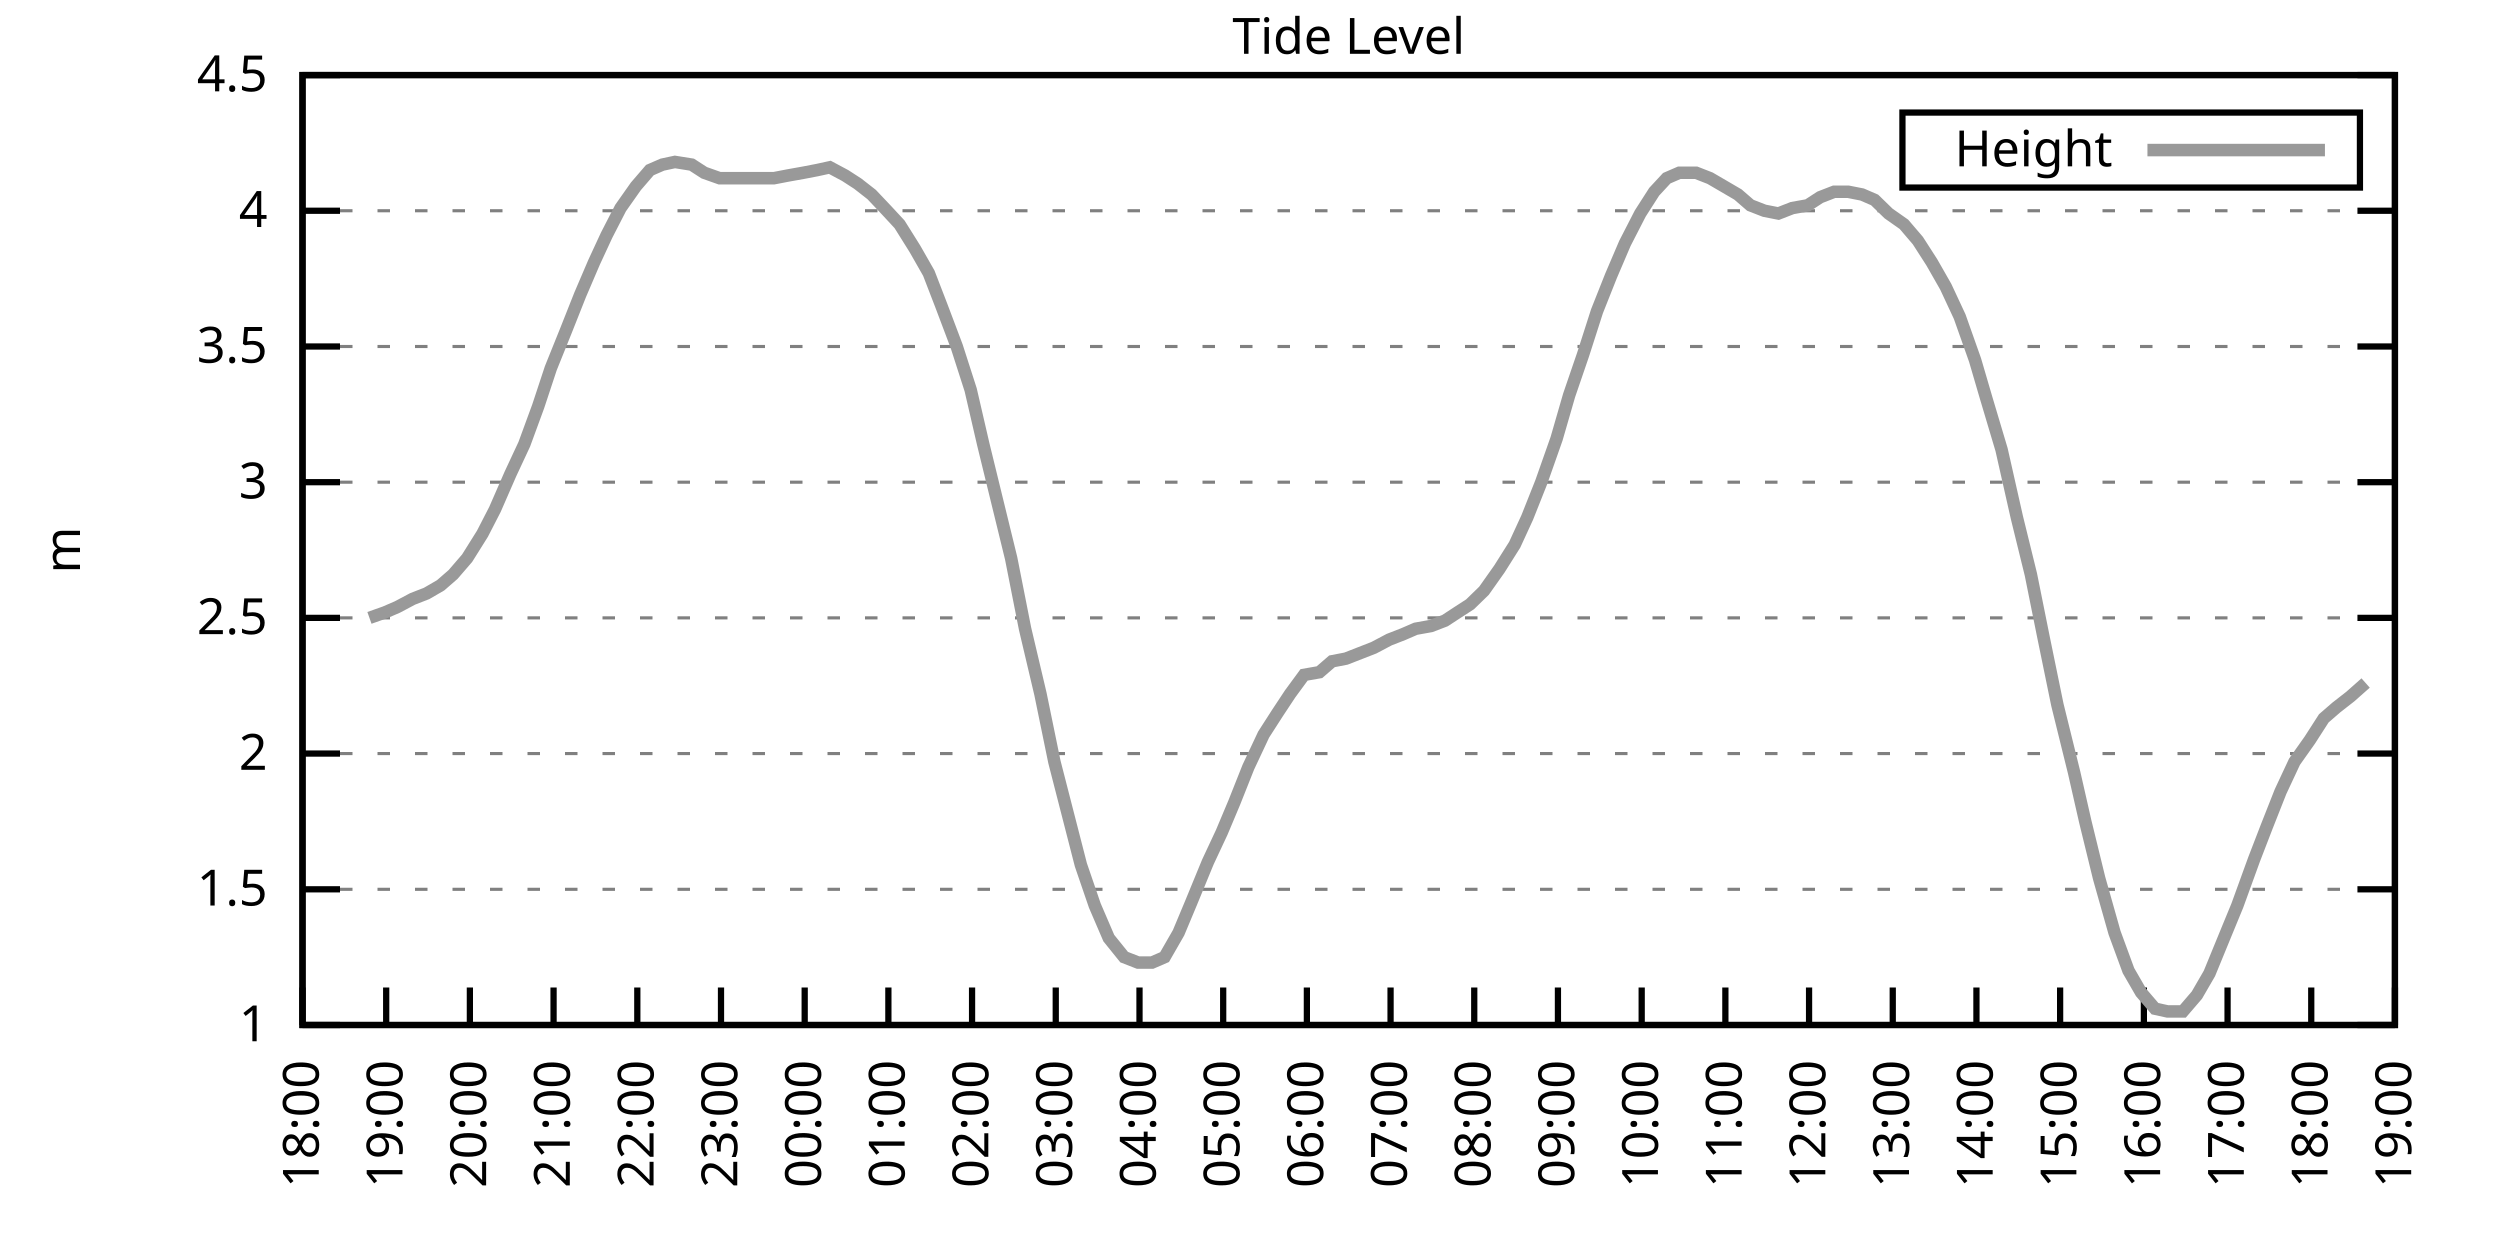
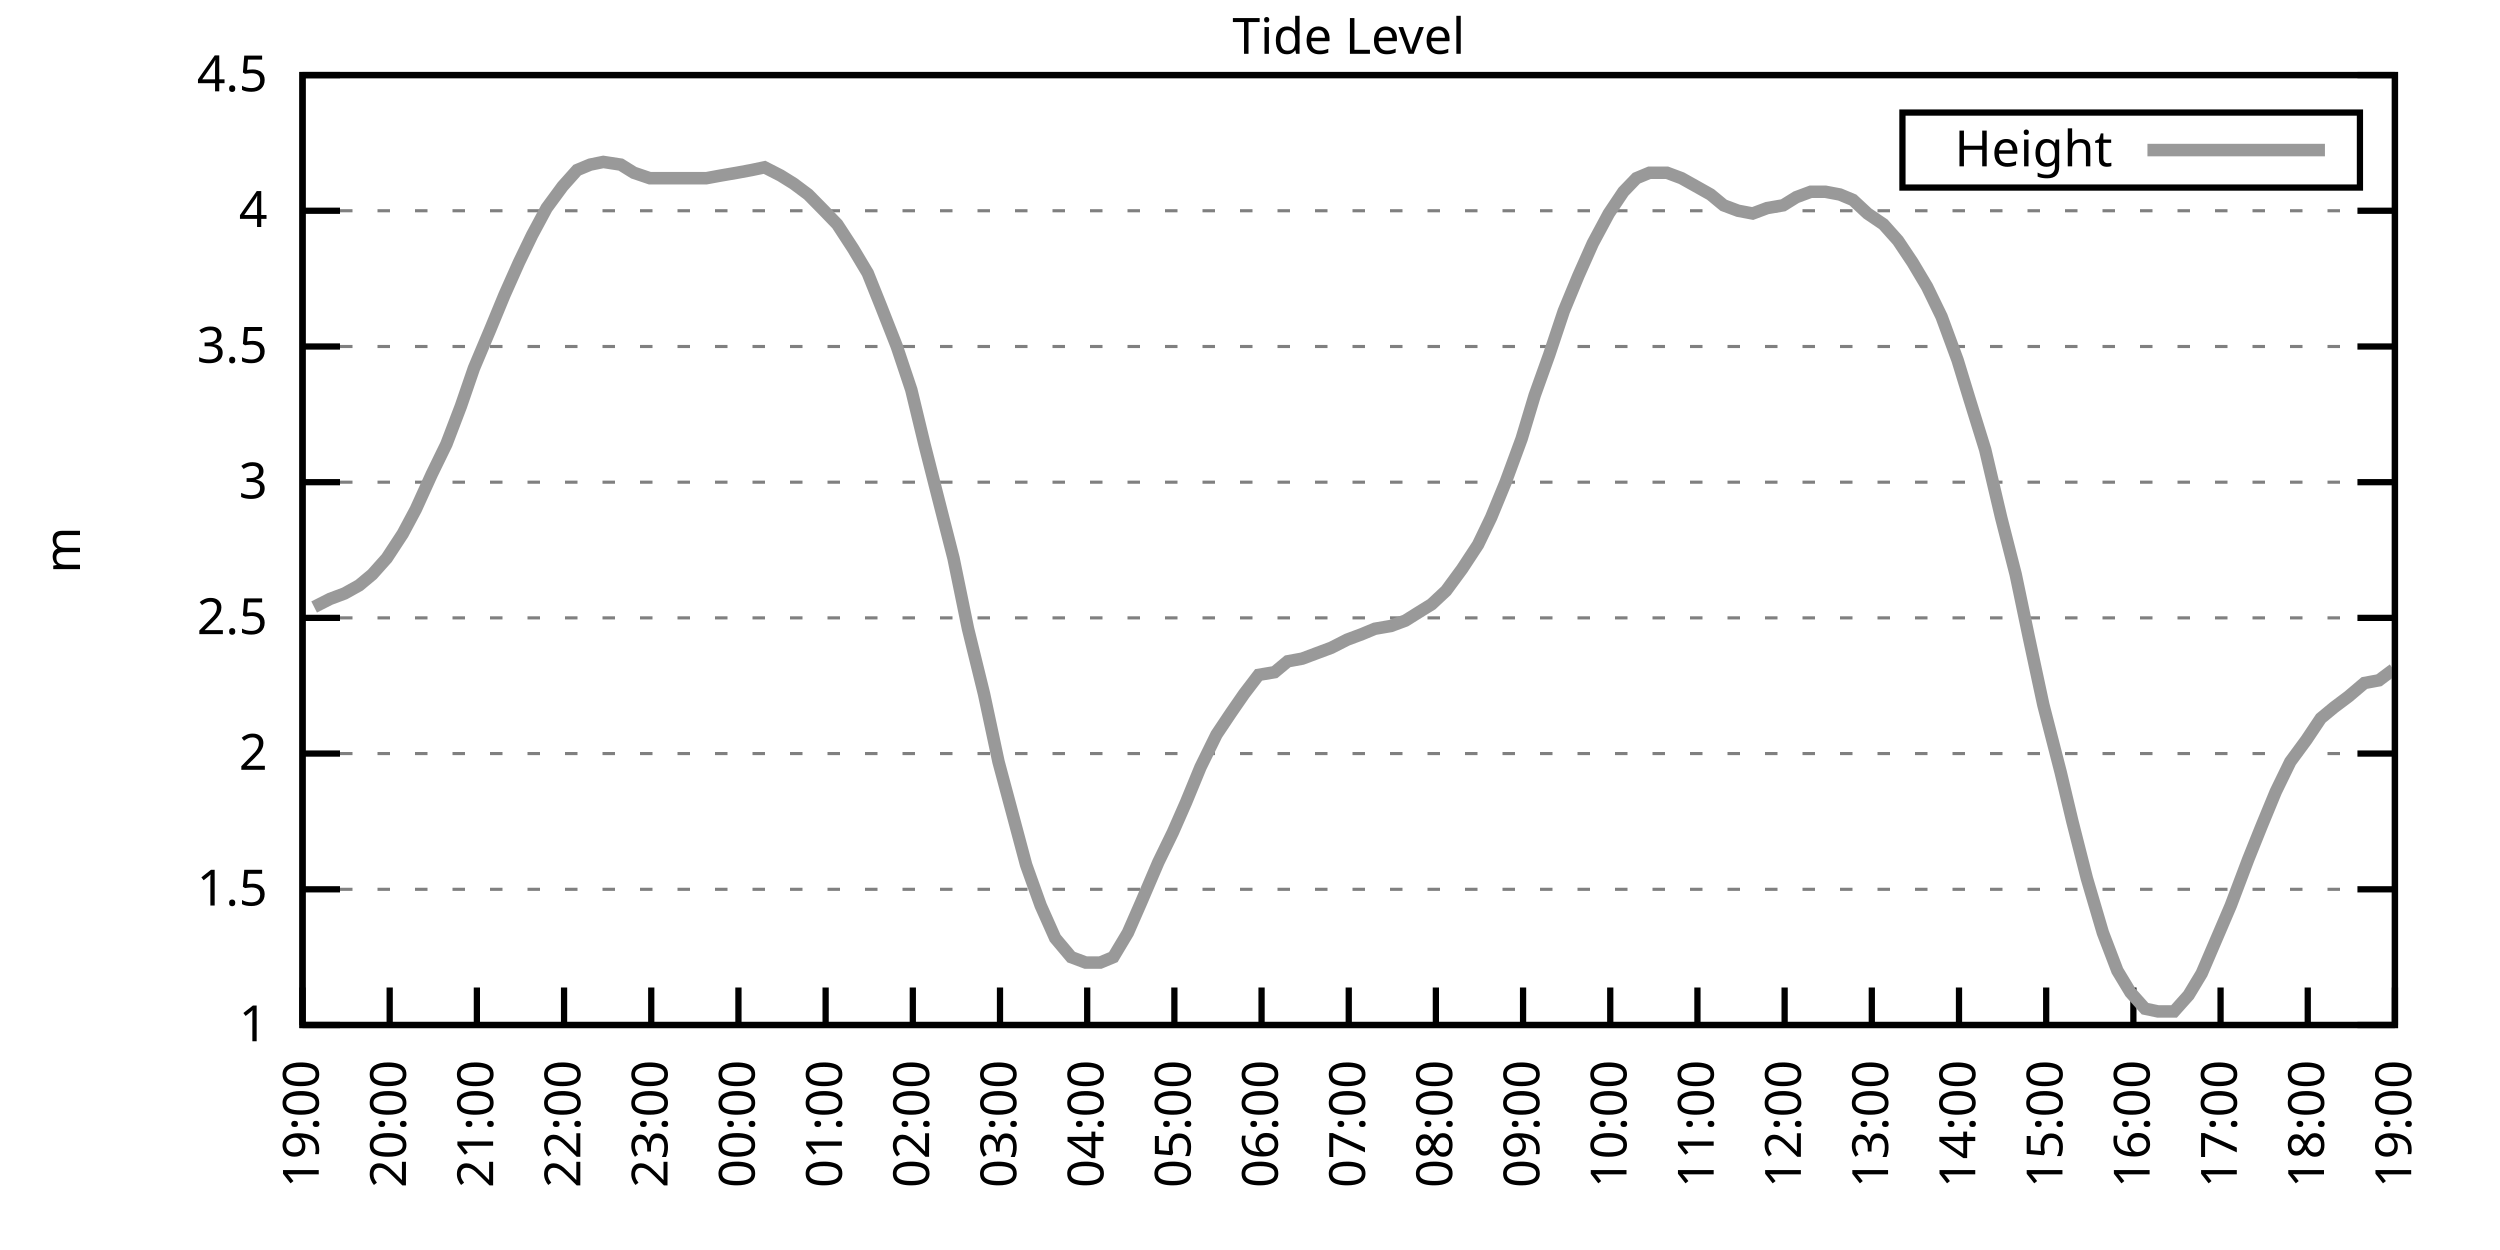
<svg xmlns="http://www.w3.org/2000/svg" xmlns:xlink="http://www.w3.org/1999/xlink" width="400" height="200" viewBox="0 0 400 200">
  <g id="gnuplot_canvas">
    <rect x="0" y="0" width="400" height="200" fill="none" />
    <defs>
      <circle id="gpDot" r="0.5" stroke-width="0.5" stroke="currentColor" />
      <path id="gpPt0" stroke-width="0.333" stroke="currentColor" d="M-1,0 h2 M0,-1 v2" />
      <path id="gpPt1" stroke-width="0.333" stroke="currentColor" d="M-1,-1 L1,1 M1,-1 L-1,1" />
      <path id="gpPt2" stroke-width="0.333" stroke="currentColor" d="M-1,0 L1,0 M0,-1 L0,1 M-1,-1 L1,1 M-1,1 L1,-1" />
      <rect id="gpPt3" stroke-width="0.333" stroke="currentColor" x="-1" y="-1" width="2" height="2" />
      <rect id="gpPt4" stroke-width="0.333" stroke="currentColor" fill="currentColor" x="-1" y="-1" width="2" height="2" />
      <circle id="gpPt5" stroke-width="0.333" stroke="currentColor" cx="0" cy="0" r="1" />
      <use xlink:href="#gpPt5" id="gpPt6" fill="currentColor" stroke="none" />
      <path id="gpPt7" stroke-width="0.333" stroke="currentColor" d="M0,-1.33 L-1.33,0.67 L1.33,0.67 z" />
      <use xlink:href="#gpPt7" id="gpPt8" fill="currentColor" stroke="none" />
      <use xlink:href="#gpPt7" id="gpPt9" stroke="currentColor" transform="rotate(180)" />
      <use xlink:href="#gpPt9" id="gpPt10" fill="currentColor" stroke="none" />
      <use xlink:href="#gpPt3" id="gpPt11" stroke="currentColor" transform="rotate(45)" />
      <use xlink:href="#gpPt11" id="gpPt12" fill="currentColor" stroke="none" />
      <path id="gpPt13" stroke-width="0.333" stroke="currentColor" d="M0,1.330 L1.265,0.411 L0.782,-1.067 L-0.782,-1.076 L-1.265,0.411 z" />
      <use xlink:href="#gpPt13" id="gpPt14" fill="currentColor" stroke="none" />
      <filter id="textbox" filterUnits="objectBoundingBox" x="0" y="0" height="1" width="1">
        <feFlood flood-color="white" flood-opacity="1" result="bgnd" />
        <feComposite in="SourceGraphic" in2="bgnd" operator="atop" />
      </filter>
      <filter id="greybox" filterUnits="objectBoundingBox" x="0" y="0" height="1" width="1">
        <feFlood flood-color="lightgrey" flood-opacity="1" result="grey" />
        <feComposite in="SourceGraphic" in2="grey" operator="atop" />
      </filter>
    </defs>
    <g fill="none" color="white" stroke="currentColor" stroke-width="1.00" stroke-linecap="butt" stroke-linejoin="miter">
</g>
    <g fill="none" color="black" stroke="currentColor" stroke-width="1.00" stroke-linecap="butt" stroke-linejoin="miter">
      <g stroke="none" shape-rendering="crispEdges">
        <polygon fill="rgb(255, 255, 255)" points="48.40,164.00 383.18,164.00 383.18,12.02 48.40,12.02 " />
      </g>
    </g>
    <g fill="none" color="black" stroke="currentColor" stroke-width="1.00" stroke-linecap="butt" stroke-linejoin="miter">
</g>
    <g fill="none" color="black" stroke="black" stroke-width="0.50" stroke-linecap="butt" stroke-linejoin="miter">
</g>
    <g fill="none" color="gray" stroke="currentColor" stroke-width="0.50" stroke-linecap="butt" stroke-linejoin="miter">
      <path stroke="gray" stroke-dasharray="2,4" class="gridline" d="M48.40,164.00 L383.19,164.00  " />
    </g>
    <g fill="none" color="gray" stroke="gray" stroke-width="1.00" stroke-linecap="butt" stroke-linejoin="miter">
</g>
    <g fill="none" color="black" stroke="currentColor" stroke-width="1.00" stroke-linecap="butt" stroke-linejoin="miter">
      <path stroke="black" d="M48.40,164.00 L54.40,164.00 M383.19,164.00 L377.19,164.00  " />
      <g transform="translate(42.80,166.60)" stroke="none" fill="black" font-family="Sans" font-size="8.00" text-anchor="end">
        <text>
          <tspan font-family="Sans"> 1</tspan>
        </text>
      </g>
    </g>
    <g fill="none" color="black" stroke="currentColor" stroke-width="1.00" stroke-linecap="butt" stroke-linejoin="miter">
</g>
    <g fill="none" color="black" stroke="black" stroke-width="0.50" stroke-linecap="butt" stroke-linejoin="miter">
</g>
    <g fill="none" color="gray" stroke="currentColor" stroke-width="0.50" stroke-linecap="butt" stroke-linejoin="miter">
      <path stroke="gray" stroke-dasharray="2,4" class="gridline" d="M48.40,142.29 L383.19,142.29  " />
    </g>
    <g fill="none" color="gray" stroke="gray" stroke-width="1.00" stroke-linecap="butt" stroke-linejoin="miter">
</g>
    <g fill="none" color="black" stroke="currentColor" stroke-width="1.00" stroke-linecap="butt" stroke-linejoin="miter">
      <path stroke="black" d="M48.40,142.29 L54.40,142.29 M383.19,142.29 L377.19,142.29  " />
      <g transform="translate(42.80,144.89)" stroke="none" fill="black" font-family="Sans" font-size="8.00" text-anchor="end">
        <text>
          <tspan font-family="Sans"> 1.5</tspan>
        </text>
      </g>
    </g>
    <g fill="none" color="black" stroke="currentColor" stroke-width="1.00" stroke-linecap="butt" stroke-linejoin="miter">
</g>
    <g fill="none" color="black" stroke="black" stroke-width="0.50" stroke-linecap="butt" stroke-linejoin="miter">
</g>
    <g fill="none" color="gray" stroke="currentColor" stroke-width="0.50" stroke-linecap="butt" stroke-linejoin="miter">
      <path stroke="gray" stroke-dasharray="2,4" class="gridline" d="M48.40,120.57 L383.19,120.57  " />
    </g>
    <g fill="none" color="gray" stroke="gray" stroke-width="1.00" stroke-linecap="butt" stroke-linejoin="miter">
</g>
    <g fill="none" color="black" stroke="currentColor" stroke-width="1.00" stroke-linecap="butt" stroke-linejoin="miter">
      <path stroke="black" d="M48.40,120.57 L54.40,120.57 M383.19,120.57 L377.19,120.57  " />
      <g transform="translate(42.80,123.17)" stroke="none" fill="black" font-family="Sans" font-size="8.00" text-anchor="end">
        <text>
          <tspan font-family="Sans"> 2</tspan>
        </text>
      </g>
    </g>
    <g fill="none" color="black" stroke="currentColor" stroke-width="1.00" stroke-linecap="butt" stroke-linejoin="miter">
</g>
    <g fill="none" color="black" stroke="black" stroke-width="0.50" stroke-linecap="butt" stroke-linejoin="miter">
</g>
    <g fill="none" color="gray" stroke="currentColor" stroke-width="0.50" stroke-linecap="butt" stroke-linejoin="miter">
      <path stroke="gray" stroke-dasharray="2,4" class="gridline" d="M48.40,98.86 L383.19,98.86  " />
    </g>
    <g fill="none" color="gray" stroke="gray" stroke-width="1.00" stroke-linecap="butt" stroke-linejoin="miter">
</g>
    <g fill="none" color="black" stroke="currentColor" stroke-width="1.00" stroke-linecap="butt" stroke-linejoin="miter">
      <path stroke="black" d="M48.40,98.86 L54.40,98.86 M383.19,98.86 L377.19,98.86  " />
      <g transform="translate(42.80,101.46)" stroke="none" fill="black" font-family="Sans" font-size="8.00" text-anchor="end">
        <text>
          <tspan font-family="Sans"> 2.5</tspan>
        </text>
      </g>
    </g>
    <g fill="none" color="black" stroke="currentColor" stroke-width="1.00" stroke-linecap="butt" stroke-linejoin="miter">
</g>
    <g fill="none" color="black" stroke="black" stroke-width="0.50" stroke-linecap="butt" stroke-linejoin="miter">
</g>
    <g fill="none" color="gray" stroke="currentColor" stroke-width="0.50" stroke-linecap="butt" stroke-linejoin="miter">
      <path stroke="gray" stroke-dasharray="2,4" class="gridline" d="M48.40,77.15 L383.19,77.15  " />
    </g>
    <g fill="none" color="gray" stroke="gray" stroke-width="1.00" stroke-linecap="butt" stroke-linejoin="miter">
</g>
    <g fill="none" color="black" stroke="currentColor" stroke-width="1.00" stroke-linecap="butt" stroke-linejoin="miter">
      <path stroke="black" d="M48.40,77.15 L54.40,77.15 M383.19,77.15 L377.19,77.15  " />
      <g transform="translate(42.80,79.75)" stroke="none" fill="black" font-family="Sans" font-size="8.00" text-anchor="end">
        <text>
          <tspan font-family="Sans"> 3</tspan>
        </text>
      </g>
    </g>
    <g fill="none" color="black" stroke="currentColor" stroke-width="1.00" stroke-linecap="butt" stroke-linejoin="miter">
</g>
    <g fill="none" color="black" stroke="black" stroke-width="0.50" stroke-linecap="butt" stroke-linejoin="miter">
</g>
    <g fill="none" color="gray" stroke="currentColor" stroke-width="0.50" stroke-linecap="butt" stroke-linejoin="miter">
      <path stroke="gray" stroke-dasharray="2,4" class="gridline" d="M48.40,55.44 L383.19,55.44  " />
    </g>
    <g fill="none" color="gray" stroke="gray" stroke-width="1.00" stroke-linecap="butt" stroke-linejoin="miter">
</g>
    <g fill="none" color="black" stroke="currentColor" stroke-width="1.00" stroke-linecap="butt" stroke-linejoin="miter">
      <path stroke="black" d="M48.40,55.44 L54.40,55.44 M383.19,55.44 L377.19,55.44  " />
      <g transform="translate(42.80,58.04)" stroke="none" fill="black" font-family="Sans" font-size="8.00" text-anchor="end">
        <text>
          <tspan font-family="Sans"> 3.5</tspan>
        </text>
      </g>
    </g>
    <g fill="none" color="black" stroke="currentColor" stroke-width="1.00" stroke-linecap="butt" stroke-linejoin="miter">
</g>
    <g fill="none" color="black" stroke="black" stroke-width="0.50" stroke-linecap="butt" stroke-linejoin="miter">
</g>
    <g fill="none" color="gray" stroke="currentColor" stroke-width="0.50" stroke-linecap="butt" stroke-linejoin="miter">
      <path stroke="gray" stroke-dasharray="2,4" class="gridline" d="M48.40,33.72 L383.19,33.72  " />
    </g>
    <g fill="none" color="gray" stroke="gray" stroke-width="1.00" stroke-linecap="butt" stroke-linejoin="miter">
</g>
    <g fill="none" color="black" stroke="currentColor" stroke-width="1.00" stroke-linecap="butt" stroke-linejoin="miter">
      <path stroke="black" d="M48.40,33.72 L54.40,33.72 M383.19,33.72 L377.19,33.72  " />
      <g transform="translate(42.80,36.32)" stroke="none" fill="black" font-family="Sans" font-size="8.00" text-anchor="end">
        <text>
          <tspan font-family="Sans"> 4</tspan>
        </text>
      </g>
    </g>
    <g fill="none" color="black" stroke="currentColor" stroke-width="1.00" stroke-linecap="butt" stroke-linejoin="miter">
</g>
    <g fill="none" color="black" stroke="black" stroke-width="0.50" stroke-linecap="butt" stroke-linejoin="miter">
</g>
    <g fill="none" color="gray" stroke="currentColor" stroke-width="0.50" stroke-linecap="butt" stroke-linejoin="miter">
      <path stroke="gray" stroke-dasharray="2,4" class="gridline" d="M48.40,12.01 L383.19,12.01  " />
    </g>
    <g fill="none" color="gray" stroke="gray" stroke-width="1.00" stroke-linecap="butt" stroke-linejoin="miter">
</g>
    <g fill="none" color="black" stroke="currentColor" stroke-width="1.00" stroke-linecap="butt" stroke-linejoin="miter">
      <path stroke="black" d="M48.40,12.01 L54.40,12.01 M383.19,12.01 L377.19,12.01  " />
      <g transform="translate(42.80,14.61)" stroke="none" fill="black" font-family="Sans" font-size="8.00" text-anchor="end">
        <text>
          <tspan font-family="Sans"> 4.5</tspan>
        </text>
      </g>
    </g>
    <g fill="none" color="black" stroke="currentColor" stroke-width="1.00" stroke-linecap="butt" stroke-linejoin="miter">
      <path stroke="black" d="M48.40,164.00 L48.40,158.00  " />
      <g transform="translate(51.00,169.60) rotate(270.00)" stroke="none" fill="black" font-family="Sans" font-size="8.00" text-anchor="end">
        <text>
-           <tspan font-family="Sans">18:00</tspan>
-         </text>
-       </g>
-     </g>
-     <g fill="none" color="black" stroke="currentColor" stroke-width="1.00" stroke-linecap="butt" stroke-linejoin="miter">
-       <path stroke="black" d="M61.79,164.00 L61.79,158.00  " />
-       <g transform="translate(64.39,169.60) rotate(270.00)" stroke="none" fill="black" font-family="Sans" font-size="8.00" text-anchor="end">
-         <text>
          <tspan font-family="Sans">19:00</tspan>
        </text>
      </g>
    </g>
    <g fill="none" color="black" stroke="currentColor" stroke-width="1.00" stroke-linecap="butt" stroke-linejoin="miter">
-       <path stroke="black" d="M75.18,164.00 L75.18,158.00  " />
-       <g transform="translate(77.78,169.60) rotate(270.00)" stroke="none" fill="black" font-family="Sans" font-size="8.00" text-anchor="end">
+       <path stroke="black" d="M62.35,164.00 L62.35,158.00  " />
+       <g transform="translate(64.95,169.60) rotate(270.00)" stroke="none" fill="black" font-family="Sans" font-size="8.00" text-anchor="end">
        <text>
          <tspan font-family="Sans">20:00</tspan>
        </text>
      </g>
    </g>
    <g fill="none" color="black" stroke="currentColor" stroke-width="1.00" stroke-linecap="butt" stroke-linejoin="miter">
-       <path stroke="black" d="M88.57,164.00 L88.57,158.00  " />
-       <g transform="translate(91.17,169.60) rotate(270.00)" stroke="none" fill="black" font-family="Sans" font-size="8.00" text-anchor="end">
+       <path stroke="black" d="M76.30,164.00 L76.30,158.00  " />
+       <g transform="translate(78.90,169.60) rotate(270.00)" stroke="none" fill="black" font-family="Sans" font-size="8.00" text-anchor="end">
        <text>
          <tspan font-family="Sans">21:00</tspan>
        </text>
      </g>
    </g>
    <g fill="none" color="black" stroke="currentColor" stroke-width="1.00" stroke-linecap="butt" stroke-linejoin="miter">
-       <path stroke="black" d="M101.97,164.00 L101.97,158.00  " />
-       <g transform="translate(104.57,169.60) rotate(270.00)" stroke="none" fill="black" font-family="Sans" font-size="8.00" text-anchor="end">
+       <path stroke="black" d="M90.25,164.00 L90.25,158.00  " />
+       <g transform="translate(92.85,169.60) rotate(270.00)" stroke="none" fill="black" font-family="Sans" font-size="8.00" text-anchor="end">
        <text>
          <tspan font-family="Sans">22:00</tspan>
        </text>
      </g>
    </g>
    <g fill="none" color="black" stroke="currentColor" stroke-width="1.00" stroke-linecap="butt" stroke-linejoin="miter">
-       <path stroke="black" d="M115.36,164.00 L115.36,158.00  " />
-       <g transform="translate(117.96,169.60) rotate(270.00)" stroke="none" fill="black" font-family="Sans" font-size="8.00" text-anchor="end">
+       <path stroke="black" d="M104.20,164.00 L104.20,158.00  " />
+       <g transform="translate(106.80,169.60) rotate(270.00)" stroke="none" fill="black" font-family="Sans" font-size="8.00" text-anchor="end">
        <text>
          <tspan font-family="Sans">23:00</tspan>
        </text>
      </g>
    </g>
    <g fill="none" color="black" stroke="currentColor" stroke-width="1.00" stroke-linecap="butt" stroke-linejoin="miter">
-       <path stroke="black" d="M128.75,164.00 L128.75,158.00  " />
-       <g transform="translate(131.35,169.60) rotate(270.00)" stroke="none" fill="black" font-family="Sans" font-size="8.00" text-anchor="end">
+       <path stroke="black" d="M118.15,164.00 L118.15,158.00  " />
+       <g transform="translate(120.75,169.60) rotate(270.00)" stroke="none" fill="black" font-family="Sans" font-size="8.00" text-anchor="end">
        <text>
          <tspan font-family="Sans">00:00</tspan>
        </text>
      </g>
    </g>
    <g fill="none" color="black" stroke="currentColor" stroke-width="1.00" stroke-linecap="butt" stroke-linejoin="miter">
-       <path stroke="black" d="M142.14,164.00 L142.14,158.00  " />
-       <g transform="translate(144.74,169.60) rotate(270.00)" stroke="none" fill="black" font-family="Sans" font-size="8.00" text-anchor="end">
+       <path stroke="black" d="M132.10,164.00 L132.10,158.00  " />
+       <g transform="translate(134.70,169.60) rotate(270.00)" stroke="none" fill="black" font-family="Sans" font-size="8.00" text-anchor="end">
        <text>
          <tspan font-family="Sans">01:00</tspan>
        </text>
      </g>
    </g>
    <g fill="none" color="black" stroke="currentColor" stroke-width="1.00" stroke-linecap="butt" stroke-linejoin="miter">
-       <path stroke="black" d="M155.53,164.00 L155.53,158.00  " />
-       <g transform="translate(158.13,169.60) rotate(270.00)" stroke="none" fill="black" font-family="Sans" font-size="8.00" text-anchor="end">
+       <path stroke="black" d="M146.05,164.00 L146.05,158.00  " />
+       <g transform="translate(148.65,169.60) rotate(270.00)" stroke="none" fill="black" font-family="Sans" font-size="8.00" text-anchor="end">
        <text>
          <tspan font-family="Sans">02:00</tspan>
        </text>
      </g>
    </g>
    <g fill="none" color="black" stroke="currentColor" stroke-width="1.00" stroke-linecap="butt" stroke-linejoin="miter">
-       <path stroke="black" d="M168.92,164.00 L168.92,158.00  " />
-       <g transform="translate(171.52,169.60) rotate(270.00)" stroke="none" fill="black" font-family="Sans" font-size="8.00" text-anchor="end">
+       <path stroke="black" d="M160.00,164.00 L160.00,158.00  " />
+       <g transform="translate(162.60,169.60) rotate(270.00)" stroke="none" fill="black" font-family="Sans" font-size="8.00" text-anchor="end">
        <text>
          <tspan font-family="Sans">03:00</tspan>
        </text>
      </g>
    </g>
    <g fill="none" color="black" stroke="currentColor" stroke-width="1.00" stroke-linecap="butt" stroke-linejoin="miter">
-       <path stroke="black" d="M182.32,164.00 L182.32,158.00  " />
-       <g transform="translate(184.92,169.60) rotate(270.00)" stroke="none" fill="black" font-family="Sans" font-size="8.00" text-anchor="end">
+       <path stroke="black" d="M173.95,164.00 L173.95,158.00  " />
+       <g transform="translate(176.55,169.60) rotate(270.00)" stroke="none" fill="black" font-family="Sans" font-size="8.00" text-anchor="end">
        <text>
          <tspan font-family="Sans">04:00</tspan>
        </text>
      </g>
    </g>
    <g fill="none" color="black" stroke="currentColor" stroke-width="1.00" stroke-linecap="butt" stroke-linejoin="miter">
-       <path stroke="black" d="M195.71,164.00 L195.71,158.00  " />
-       <g transform="translate(198.31,169.60) rotate(270.00)" stroke="none" fill="black" font-family="Sans" font-size="8.00" text-anchor="end">
+       <path stroke="black" d="M187.90,164.00 L187.90,158.00  " />
+       <g transform="translate(190.50,169.60) rotate(270.00)" stroke="none" fill="black" font-family="Sans" font-size="8.00" text-anchor="end">
        <text>
          <tspan font-family="Sans">05:00</tspan>
        </text>
      </g>
    </g>
    <g fill="none" color="black" stroke="currentColor" stroke-width="1.00" stroke-linecap="butt" stroke-linejoin="miter">
-       <path stroke="black" d="M209.10,164.00 L209.10,158.00  " />
-       <g transform="translate(211.70,169.60) rotate(270.00)" stroke="none" fill="black" font-family="Sans" font-size="8.00" text-anchor="end">
+       <path stroke="black" d="M201.85,164.00 L201.85,158.00  " />
+       <g transform="translate(204.45,169.60) rotate(270.00)" stroke="none" fill="black" font-family="Sans" font-size="8.00" text-anchor="end">
        <text>
          <tspan font-family="Sans">06:00</tspan>
        </text>
      </g>
    </g>
    <g fill="none" color="black" stroke="currentColor" stroke-width="1.00" stroke-linecap="butt" stroke-linejoin="miter">
-       <path stroke="black" d="M222.49,164.00 L222.49,158.00  " />
-       <g transform="translate(225.09,169.60) rotate(270.00)" stroke="none" fill="black" font-family="Sans" font-size="8.00" text-anchor="end">
+       <path stroke="black" d="M215.80,164.00 L215.80,158.00  " />
+       <g transform="translate(218.40,169.60) rotate(270.00)" stroke="none" fill="black" font-family="Sans" font-size="8.00" text-anchor="end">
        <text>
          <tspan font-family="Sans">07:00</tspan>
        </text>
      </g>
    </g>
    <g fill="none" color="black" stroke="currentColor" stroke-width="1.00" stroke-linecap="butt" stroke-linejoin="miter">
-       <path stroke="black" d="M235.88,164.00 L235.88,158.00  " />
-       <g transform="translate(238.48,169.60) rotate(270.00)" stroke="none" fill="black" font-family="Sans" font-size="8.00" text-anchor="end">
+       <path stroke="black" d="M229.74,164.00 L229.74,158.00  " />
+       <g transform="translate(232.34,169.60) rotate(270.00)" stroke="none" fill="black" font-family="Sans" font-size="8.00" text-anchor="end">
        <text>
          <tspan font-family="Sans">08:00</tspan>
        </text>
      </g>
    </g>
    <g fill="none" color="black" stroke="currentColor" stroke-width="1.00" stroke-linecap="butt" stroke-linejoin="miter">
-       <path stroke="black" d="M249.27,164.00 L249.27,158.00  " />
-       <g transform="translate(251.87,169.60) rotate(270.00)" stroke="none" fill="black" font-family="Sans" font-size="8.00" text-anchor="end">
+       <path stroke="black" d="M243.69,164.00 L243.69,158.00  " />
+       <g transform="translate(246.29,169.60) rotate(270.00)" stroke="none" fill="black" font-family="Sans" font-size="8.00" text-anchor="end">
        <text>
          <tspan font-family="Sans">09:00</tspan>
        </text>
      </g>
    </g>
    <g fill="none" color="black" stroke="currentColor" stroke-width="1.00" stroke-linecap="butt" stroke-linejoin="miter">
-       <path stroke="black" d="M262.67,164.00 L262.67,158.00  " />
-       <g transform="translate(265.27,169.60) rotate(270.00)" stroke="none" fill="black" font-family="Sans" font-size="8.00" text-anchor="end">
+       <path stroke="black" d="M257.64,164.00 L257.64,158.00  " />
+       <g transform="translate(260.24,169.60) rotate(270.00)" stroke="none" fill="black" font-family="Sans" font-size="8.00" text-anchor="end">
        <text>
          <tspan font-family="Sans">10:00</tspan>
        </text>
      </g>
    </g>
    <g fill="none" color="black" stroke="currentColor" stroke-width="1.00" stroke-linecap="butt" stroke-linejoin="miter">
-       <path stroke="black" d="M276.06,164.00 L276.06,158.00  " />
-       <g transform="translate(278.66,169.60) rotate(270.00)" stroke="none" fill="black" font-family="Sans" font-size="8.00" text-anchor="end">
+       <path stroke="black" d="M271.59,164.00 L271.59,158.00  " />
+       <g transform="translate(274.19,169.60) rotate(270.00)" stroke="none" fill="black" font-family="Sans" font-size="8.00" text-anchor="end">
        <text>
          <tspan font-family="Sans">11:00</tspan>
        </text>
      </g>
    </g>
    <g fill="none" color="black" stroke="currentColor" stroke-width="1.00" stroke-linecap="butt" stroke-linejoin="miter">
-       <path stroke="black" d="M289.45,164.00 L289.45,158.00  " />
-       <g transform="translate(292.05,169.60) rotate(270.00)" stroke="none" fill="black" font-family="Sans" font-size="8.00" text-anchor="end">
+       <path stroke="black" d="M285.54,164.00 L285.54,158.00  " />
+       <g transform="translate(288.14,169.60) rotate(270.00)" stroke="none" fill="black" font-family="Sans" font-size="8.00" text-anchor="end">
        <text>
          <tspan font-family="Sans">12:00</tspan>
        </text>
      </g>
    </g>
    <g fill="none" color="black" stroke="currentColor" stroke-width="1.00" stroke-linecap="butt" stroke-linejoin="miter">
-       <path stroke="black" d="M302.84,164.00 L302.84,158.00  " />
-       <g transform="translate(305.44,169.60) rotate(270.00)" stroke="none" fill="black" font-family="Sans" font-size="8.00" text-anchor="end">
+       <path stroke="black" d="M299.49,164.00 L299.49,158.00  " />
+       <g transform="translate(302.09,169.60) rotate(270.00)" stroke="none" fill="black" font-family="Sans" font-size="8.00" text-anchor="end">
        <text>
          <tspan font-family="Sans">13:00</tspan>
        </text>
      </g>
    </g>
    <g fill="none" color="black" stroke="currentColor" stroke-width="1.00" stroke-linecap="butt" stroke-linejoin="miter">
-       <path stroke="black" d="M316.23,164.00 L316.23,158.00  " />
-       <g transform="translate(318.83,169.60) rotate(270.00)" stroke="none" fill="black" font-family="Sans" font-size="8.00" text-anchor="end">
+       <path stroke="black" d="M313.44,164.00 L313.44,158.00  " />
+       <g transform="translate(316.04,169.60) rotate(270.00)" stroke="none" fill="black" font-family="Sans" font-size="8.00" text-anchor="end">
        <text>
          <tspan font-family="Sans">14:00</tspan>
        </text>
      </g>
    </g>
    <g fill="none" color="black" stroke="currentColor" stroke-width="1.00" stroke-linecap="butt" stroke-linejoin="miter">
-       <path stroke="black" d="M329.62,164.00 L329.62,158.00  " />
-       <g transform="translate(332.22,169.60) rotate(270.00)" stroke="none" fill="black" font-family="Sans" font-size="8.00" text-anchor="end">
+       <path stroke="black" d="M327.39,164.00 L327.39,158.00  " />
+       <g transform="translate(329.99,169.60) rotate(270.00)" stroke="none" fill="black" font-family="Sans" font-size="8.00" text-anchor="end">
        <text>
          <tspan font-family="Sans">15:00</tspan>
        </text>
      </g>
    </g>
    <g fill="none" color="black" stroke="currentColor" stroke-width="1.00" stroke-linecap="butt" stroke-linejoin="miter">
-       <path stroke="black" d="M343.02,164.00 L343.02,158.00  " />
-       <g transform="translate(345.62,169.60) rotate(270.00)" stroke="none" fill="black" font-family="Sans" font-size="8.00" text-anchor="end">
+       <path stroke="black" d="M341.34,164.00 L341.34,158.00  " />
+       <g transform="translate(343.94,169.60) rotate(270.00)" stroke="none" fill="black" font-family="Sans" font-size="8.00" text-anchor="end">
        <text>
          <tspan font-family="Sans">16:00</tspan>
        </text>
      </g>
    </g>
    <g fill="none" color="black" stroke="currentColor" stroke-width="1.00" stroke-linecap="butt" stroke-linejoin="miter">
-       <path stroke="black" d="M356.41,164.00 L356.41,158.00  " />
-       <g transform="translate(359.01,169.60) rotate(270.00)" stroke="none" fill="black" font-family="Sans" font-size="8.00" text-anchor="end">
+       <path stroke="black" d="M355.29,164.00 L355.29,158.00  " />
+       <g transform="translate(357.89,169.60) rotate(270.00)" stroke="none" fill="black" font-family="Sans" font-size="8.00" text-anchor="end">
        <text>
          <tspan font-family="Sans">17:00</tspan>
        </text>
      </g>
    </g>
    <g fill="none" color="black" stroke="currentColor" stroke-width="1.00" stroke-linecap="butt" stroke-linejoin="miter">
-       <path stroke="black" d="M369.80,164.00 L369.80,158.00  " />
-       <g transform="translate(372.40,169.60) rotate(270.00)" stroke="none" fill="black" font-family="Sans" font-size="8.00" text-anchor="end">
+       <path stroke="black" d="M369.24,164.00 L369.24,158.00  " />
+       <g transform="translate(371.84,169.60) rotate(270.00)" stroke="none" fill="black" font-family="Sans" font-size="8.00" text-anchor="end">
        <text>
          <tspan font-family="Sans">18:00</tspan>
        </text>
      </g>
    </g>
    <g fill="none" color="black" stroke="currentColor" stroke-width="1.00" stroke-linecap="butt" stroke-linejoin="miter">
      <path stroke="black" d="M383.19,164.00 L383.19,158.00  " />
      <g transform="translate(385.79,169.60) rotate(270.00)" stroke="none" fill="black" font-family="Sans" font-size="8.00" text-anchor="end">
        <text>
          <tspan font-family="Sans">19:00</tspan>
        </text>
      </g>
    </g>
    <g fill="none" color="black" stroke="currentColor" stroke-width="1.00" stroke-linecap="butt" stroke-linejoin="miter">
</g>
    <g fill="none" color="black" stroke="currentColor" stroke-width="1.00" stroke-linecap="butt" stroke-linejoin="miter">
      <path stroke="black" d="M48.40,12.01 L48.40,164.00 L383.19,164.00 L383.19,12.01 L48.40,12.01 Z  " />
    </g>
    <g fill="none" color="black" stroke="currentColor" stroke-width="1.00" stroke-linecap="butt" stroke-linejoin="miter">
</g>
    <g fill="none" color="black" stroke="currentColor" stroke-width="1.00" stroke-linecap="butt" stroke-linejoin="miter">
      <path stroke="black" d="M304.39,30.01 L304.39,18.01 L377.59,18.01 L377.59,30.01 L304.39,30.01 Z  " />
    </g>
    <g id="Tide_level_plot_1">
      <g fill="none" color="white" stroke="black" stroke-width="2.00" stroke-linecap="butt" stroke-linejoin="miter">
</g>
      <g fill="none" color="black" stroke="currentColor" stroke-width="2.00" stroke-linecap="butt" stroke-linejoin="miter">
        <g transform="translate(337.99,26.61)" stroke="none" fill="black" font-family="Sans" font-size="8.00" text-anchor="end">
          <text>
            <tspan font-family="Sans">Height</tspan>
          </text>
        </g>
      </g>
      <g fill="none" color="black" stroke="currentColor" stroke-width="2.00" stroke-linecap="butt" stroke-linejoin="miter">
-         <path stroke="rgb(153, 153, 153)" d="M343.59,24.01 L371.99,24.01 M59.11,98.86 L61.57,97.99 L63.58,97.12 L66.03,95.82 L68.26,94.95 L70.50,93.65   L72.50,91.91 L74.74,89.31 L77.19,85.40 L79.20,81.49 L81.66,75.85 L83.89,71.07 L86.12,64.99 L88.13,58.91   L90.58,52.83 L92.82,47.18 L95.05,41.97 L97.06,37.63 L99.29,33.29 L101.74,29.81 L103.98,27.21 L105.98,26.34   L107.99,25.91 L110.67,26.34 L112.68,27.64 L115.13,28.51 L117.14,28.51 L119.38,28.51 L121.83,28.51 L123.84,28.51   L126.07,28.08 L128.53,27.64 L130.76,27.21 L132.77,26.77 L135.22,28.08 L137.23,29.38 L139.46,31.12 L141.92,33.72   L143.93,35.89 L146.38,39.80 L148.61,43.71 L150.62,48.92 L153.08,55.44 L155.31,62.38 L157.32,71.07 L159.55,80.19   L161.78,89.31 L164.01,100.60 L166.47,111.02 L168.70,121.88 L170.93,130.56 L172.94,138.38 L175.17,144.89 L177.41,150.10   L179.86,153.14 L182.09,154.01 L184.32,154.01 L186.33,153.14 L188.57,149.24 L190.57,144.46 L193.25,137.94 L195.48,133.17   L197.49,128.39 L199.73,122.75 L202.18,117.53 L204.41,114.06 L206.42,111.02 L208.65,107.98 L211.11,107.55 L213.12,105.81   L215.35,105.38 L217.58,104.51 L219.81,103.64 L222.27,102.34 L224.50,101.47 L226.51,100.60 L228.96,100.16 L231.20,99.30   L233.20,97.99 L235.21,96.69 L237.44,94.52 L239.90,91.04 L242.36,87.14 L244.36,82.79 L246.60,77.15 L249.05,70.20   L251.06,63.25 L253.29,56.74 L255.52,49.79 L257.76,44.15 L259.99,38.93 L262.44,34.16 L264.67,30.68 L266.68,28.51   L268.69,27.64 L271.37,27.64 L273.60,28.51 L275.83,29.81 L278.07,31.12 L280.07,32.85 L282.31,33.72 L284.54,34.16   L286.77,33.29 L289.23,32.85 L291.23,31.55 L293.47,30.68 L295.70,30.68 L297.93,31.12 L299.94,31.99 L302.17,34.16   L304.63,35.89 L306.86,38.50 L309.09,41.97 L311.32,45.88 L313.55,50.66 L316.01,57.61 L317.79,63.69 L320.25,71.94   L322.70,82.79 L324.94,91.91 L326.95,101.90 L329.18,112.76 L331.86,123.61 L333.64,131.43 L335.87,140.55 L338.33,149.24   L340.56,155.31 L342.57,158.79 L344.80,161.39 L346.81,161.83 L349.26,161.83 L351.50,159.22 L353.51,155.75 L356.18,149.24   L357.97,144.89 L360.65,137.51 L362.66,132.30 L364.89,126.65 L367.12,121.88 L369.58,118.40 L371.81,114.93 L373.82,113.19   L376.05,111.45 L378.50,109.28  " />
+         <path stroke="rgb(153, 153, 153)" d="M343.59,24.01 L371.99,24.01 M50.26,97.12 L52.82,95.82 L55.14,94.95 L57.47,93.65 L59.56,91.91 L61.88,89.31   L64.44,85.40 L66.53,81.49 L69.09,75.85 L71.42,71.07 L73.74,64.99 L75.83,58.91 L78.39,52.83 L80.72,47.18   L83.04,41.97 L85.13,37.63 L87.46,33.29 L90.02,29.81 L92.34,27.21 L94.43,26.34 L96.53,25.91 L99.32,26.34   L101.41,27.64 L103.97,28.51 L106.06,28.51 L108.38,28.51 L110.94,28.51 L113.03,28.51 L115.36,28.08 L117.92,27.64   L120.24,27.21 L122.33,26.77 L124.89,28.08 L126.98,29.38 L129.31,31.12 L131.87,33.72 L133.96,35.89 L136.51,39.80   L138.84,43.71 L140.93,48.92 L143.49,55.44 L145.81,62.38 L147.91,71.07 L150.23,80.19 L152.56,89.31 L154.88,100.60   L157.44,111.02 L159.76,121.88 L162.09,130.56 L164.18,138.38 L166.51,144.89 L168.83,150.10 L171.39,153.14 L173.71,154.01   L176.04,154.01 L178.13,153.14 L180.46,149.24 L182.55,144.46 L185.34,137.94 L187.66,133.17 L189.76,128.39 L192.08,122.75   L194.64,117.53 L196.96,114.06 L199.06,111.02 L201.38,107.98 L203.94,107.55 L206.03,105.81 L208.36,105.38 L210.68,104.51   L213.01,103.64 L215.56,102.34 L217.89,101.47 L219.98,100.60 L222.54,100.16 L224.86,99.30 L226.95,97.99 L229.05,96.69   L231.37,94.52 L233.93,91.04 L236.49,87.14 L238.58,82.79 L240.90,77.15 L243.46,70.20 L245.55,63.25 L247.88,56.74   L250.20,49.79 L252.53,44.15 L254.85,38.93 L257.41,34.16 L259.74,30.68 L261.83,28.51 L263.92,27.64 L266.71,27.64   L269.04,28.51 L271.36,29.81 L273.69,31.12 L275.78,32.85 L278.10,33.72 L280.43,34.16 L282.75,33.29 L285.31,32.85   L287.40,31.55 L289.73,30.68 L292.05,30.68 L294.38,31.12 L296.47,31.99 L298.80,34.16 L301.35,35.89 L303.68,38.50   L306.00,41.97 L308.33,45.88 L310.65,50.66 L313.21,57.61 L315.07,63.69 L317.63,71.94 L320.18,82.79 L322.51,91.91   L324.60,101.90 L326.93,112.76 L329.72,123.61 L331.58,131.43 L333.90,140.55 L336.46,149.24 L338.78,155.31 L340.88,158.79   L343.20,161.39 L345.29,161.83 L347.85,161.83 L350.18,159.22 L352.27,155.75 L355.06,149.24 L356.92,144.89 L359.71,137.51   L361.80,132.30 L364.13,126.65 L366.45,121.88 L369.01,118.40 L371.33,114.93 L373.43,113.19 L375.75,111.45 L378.31,109.28   L380.63,108.85 L382.96,107.11  " />
      </g>
    </g>
    <g fill="none" color="black" stroke="currentColor" stroke-width="2.00" stroke-linecap="butt" stroke-linejoin="miter">
</g>
    <g fill="none" color="black" stroke="black" stroke-width="1.00" stroke-linecap="butt" stroke-linejoin="miter">
</g>
    <g fill="none" color="black" stroke="currentColor" stroke-width="1.00" stroke-linecap="butt" stroke-linejoin="miter">
      <path stroke="black" d="M48.40,12.01 L48.40,164.00 L383.19,164.00 L383.19,12.01 L48.40,12.01 Z  " />
      <g transform="translate(12.80,88.01) rotate(270.00)" stroke="none" fill="black" font-family="Sans" font-size="8.00" text-anchor="middle">
        <text>
          <tspan font-family="Sans">m</tspan>
        </text>
      </g>
    </g>
    <g fill="none" color="black" stroke="currentColor" stroke-width="1.00" stroke-linecap="butt" stroke-linejoin="miter">
</g>
    <g fill="none" color="black" stroke="currentColor" stroke-width="1.00" stroke-linecap="butt" stroke-linejoin="miter">
      <g transform="translate(215.79,8.61)" stroke="none" fill="black" font-family="Sans" font-size="8.00" text-anchor="middle">
        <text>
          <tspan font-family="Sans">Tide Level</tspan>
        </text>
      </g>
    </g>
    <g fill="none" color="black" stroke="currentColor" stroke-width="1.00" stroke-linecap="butt" stroke-linejoin="miter">
</g>
  </g>
</svg>
